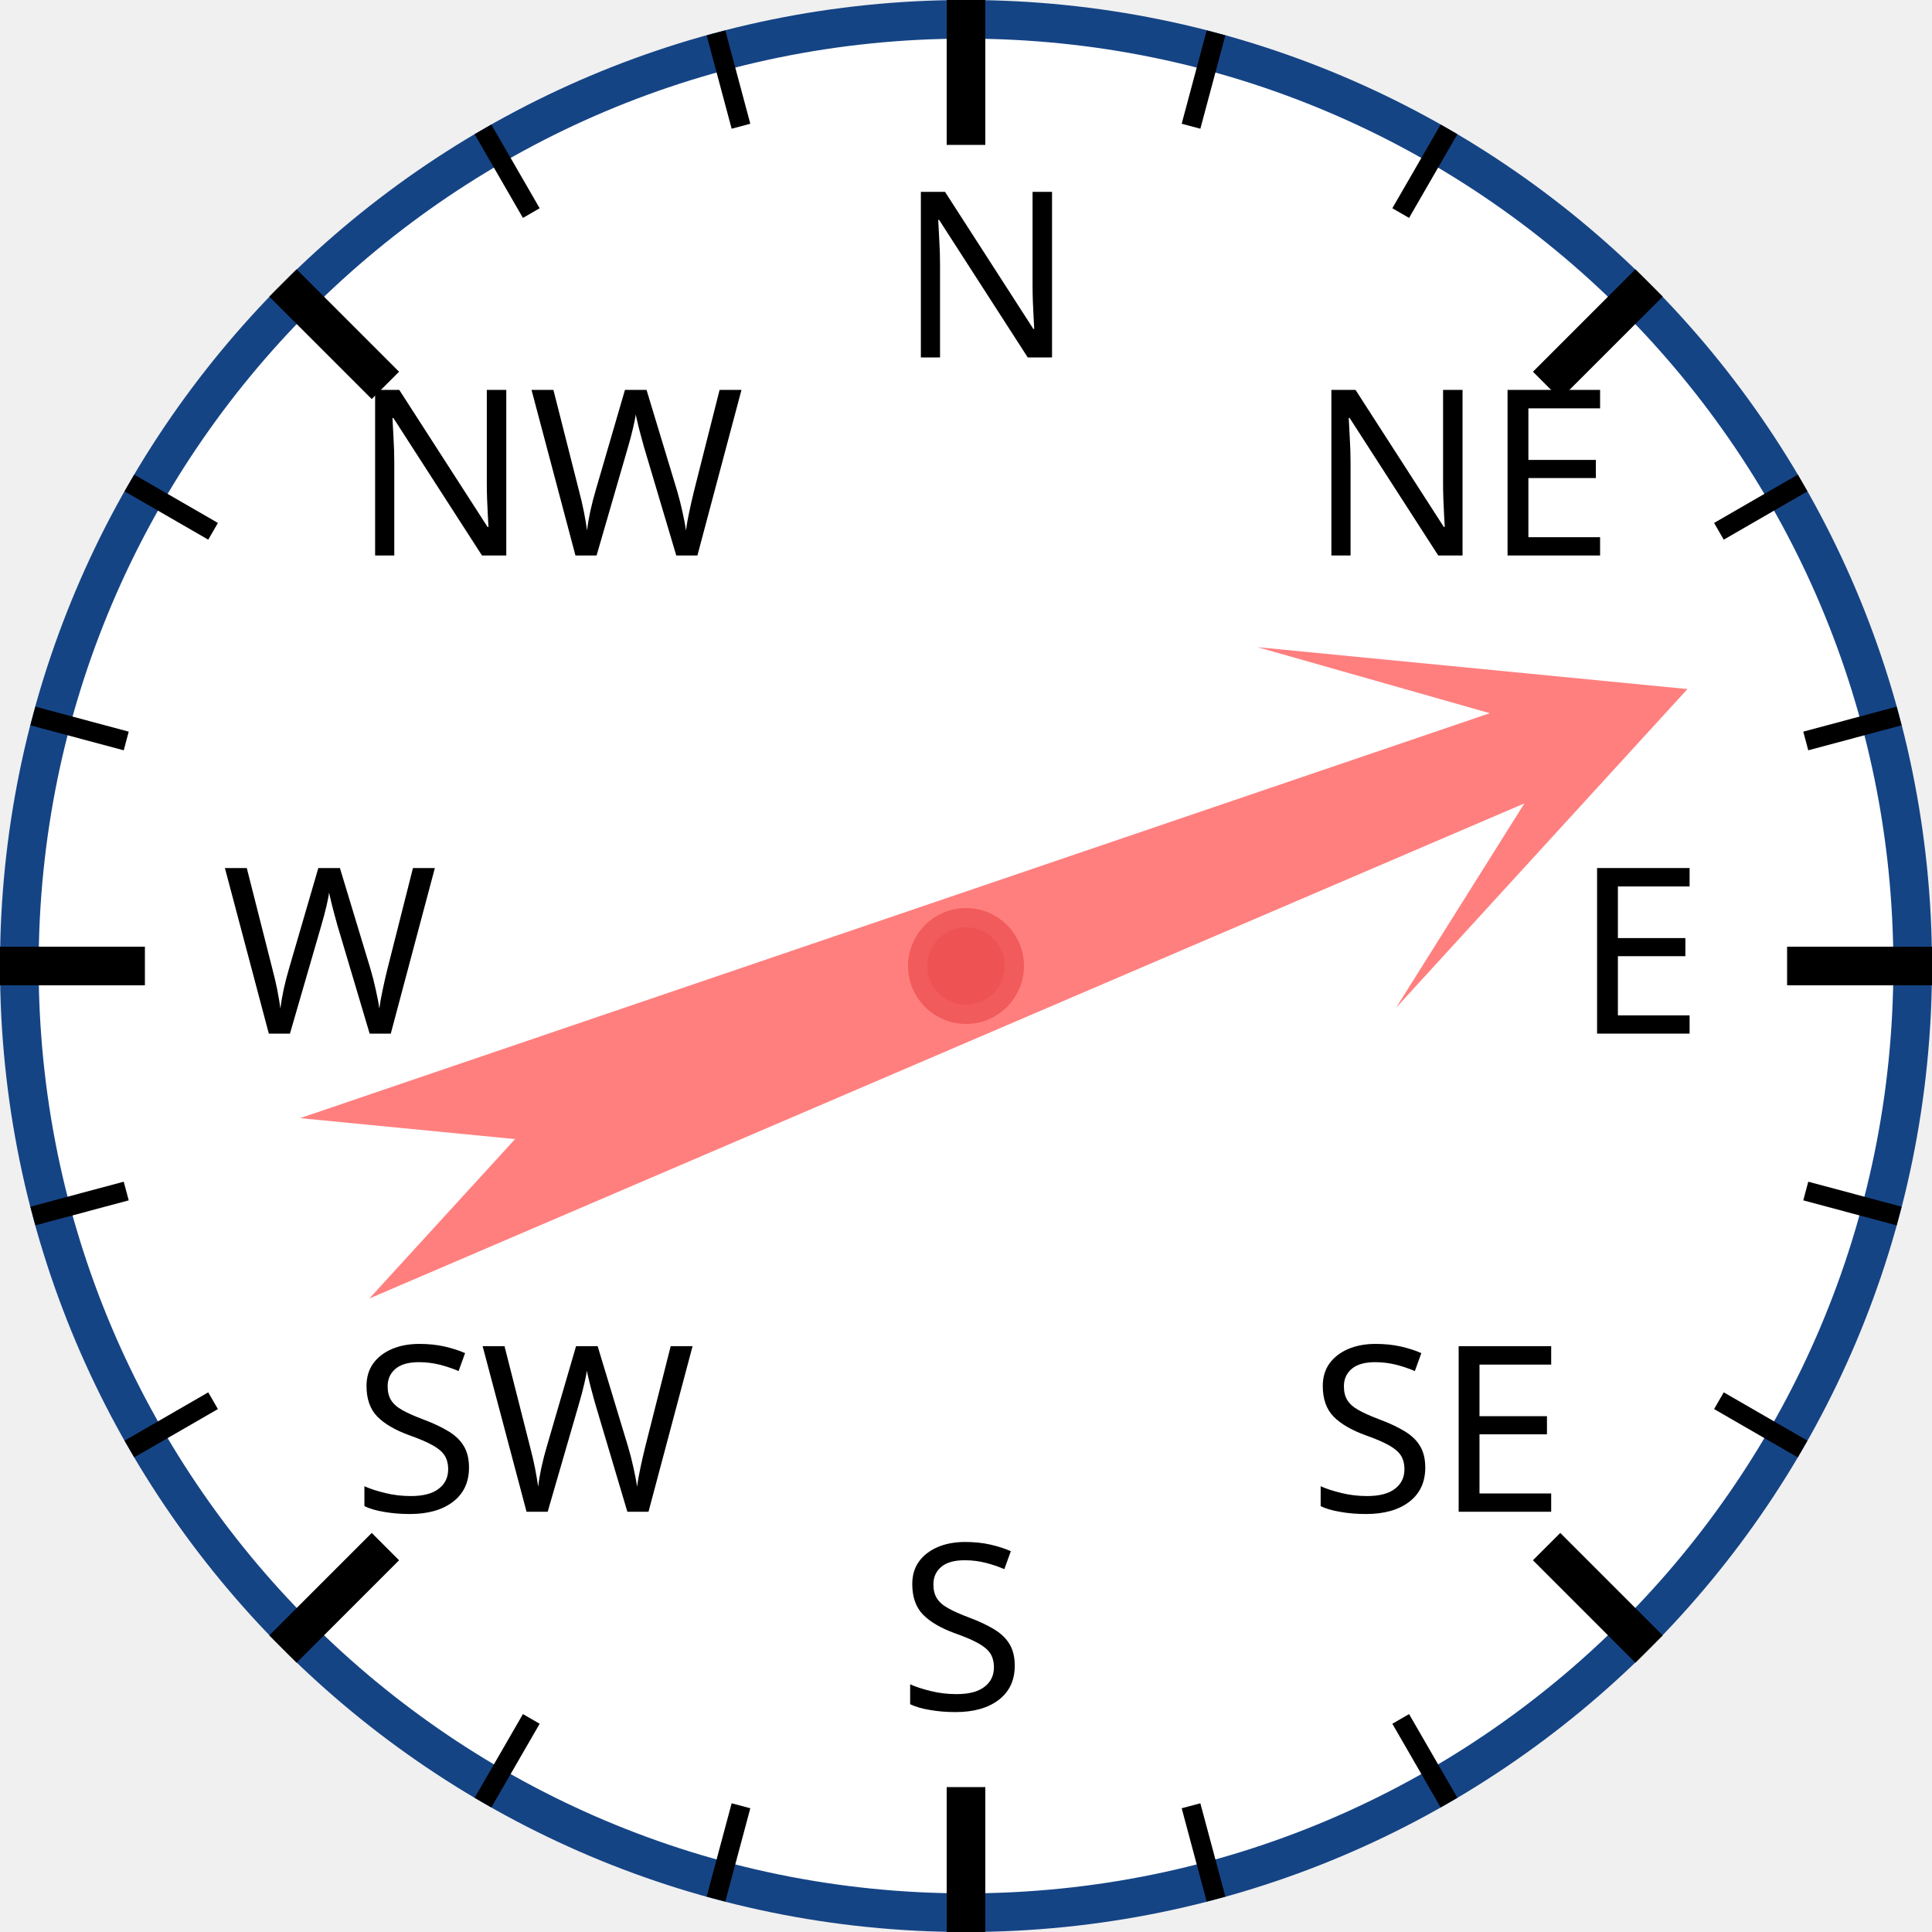
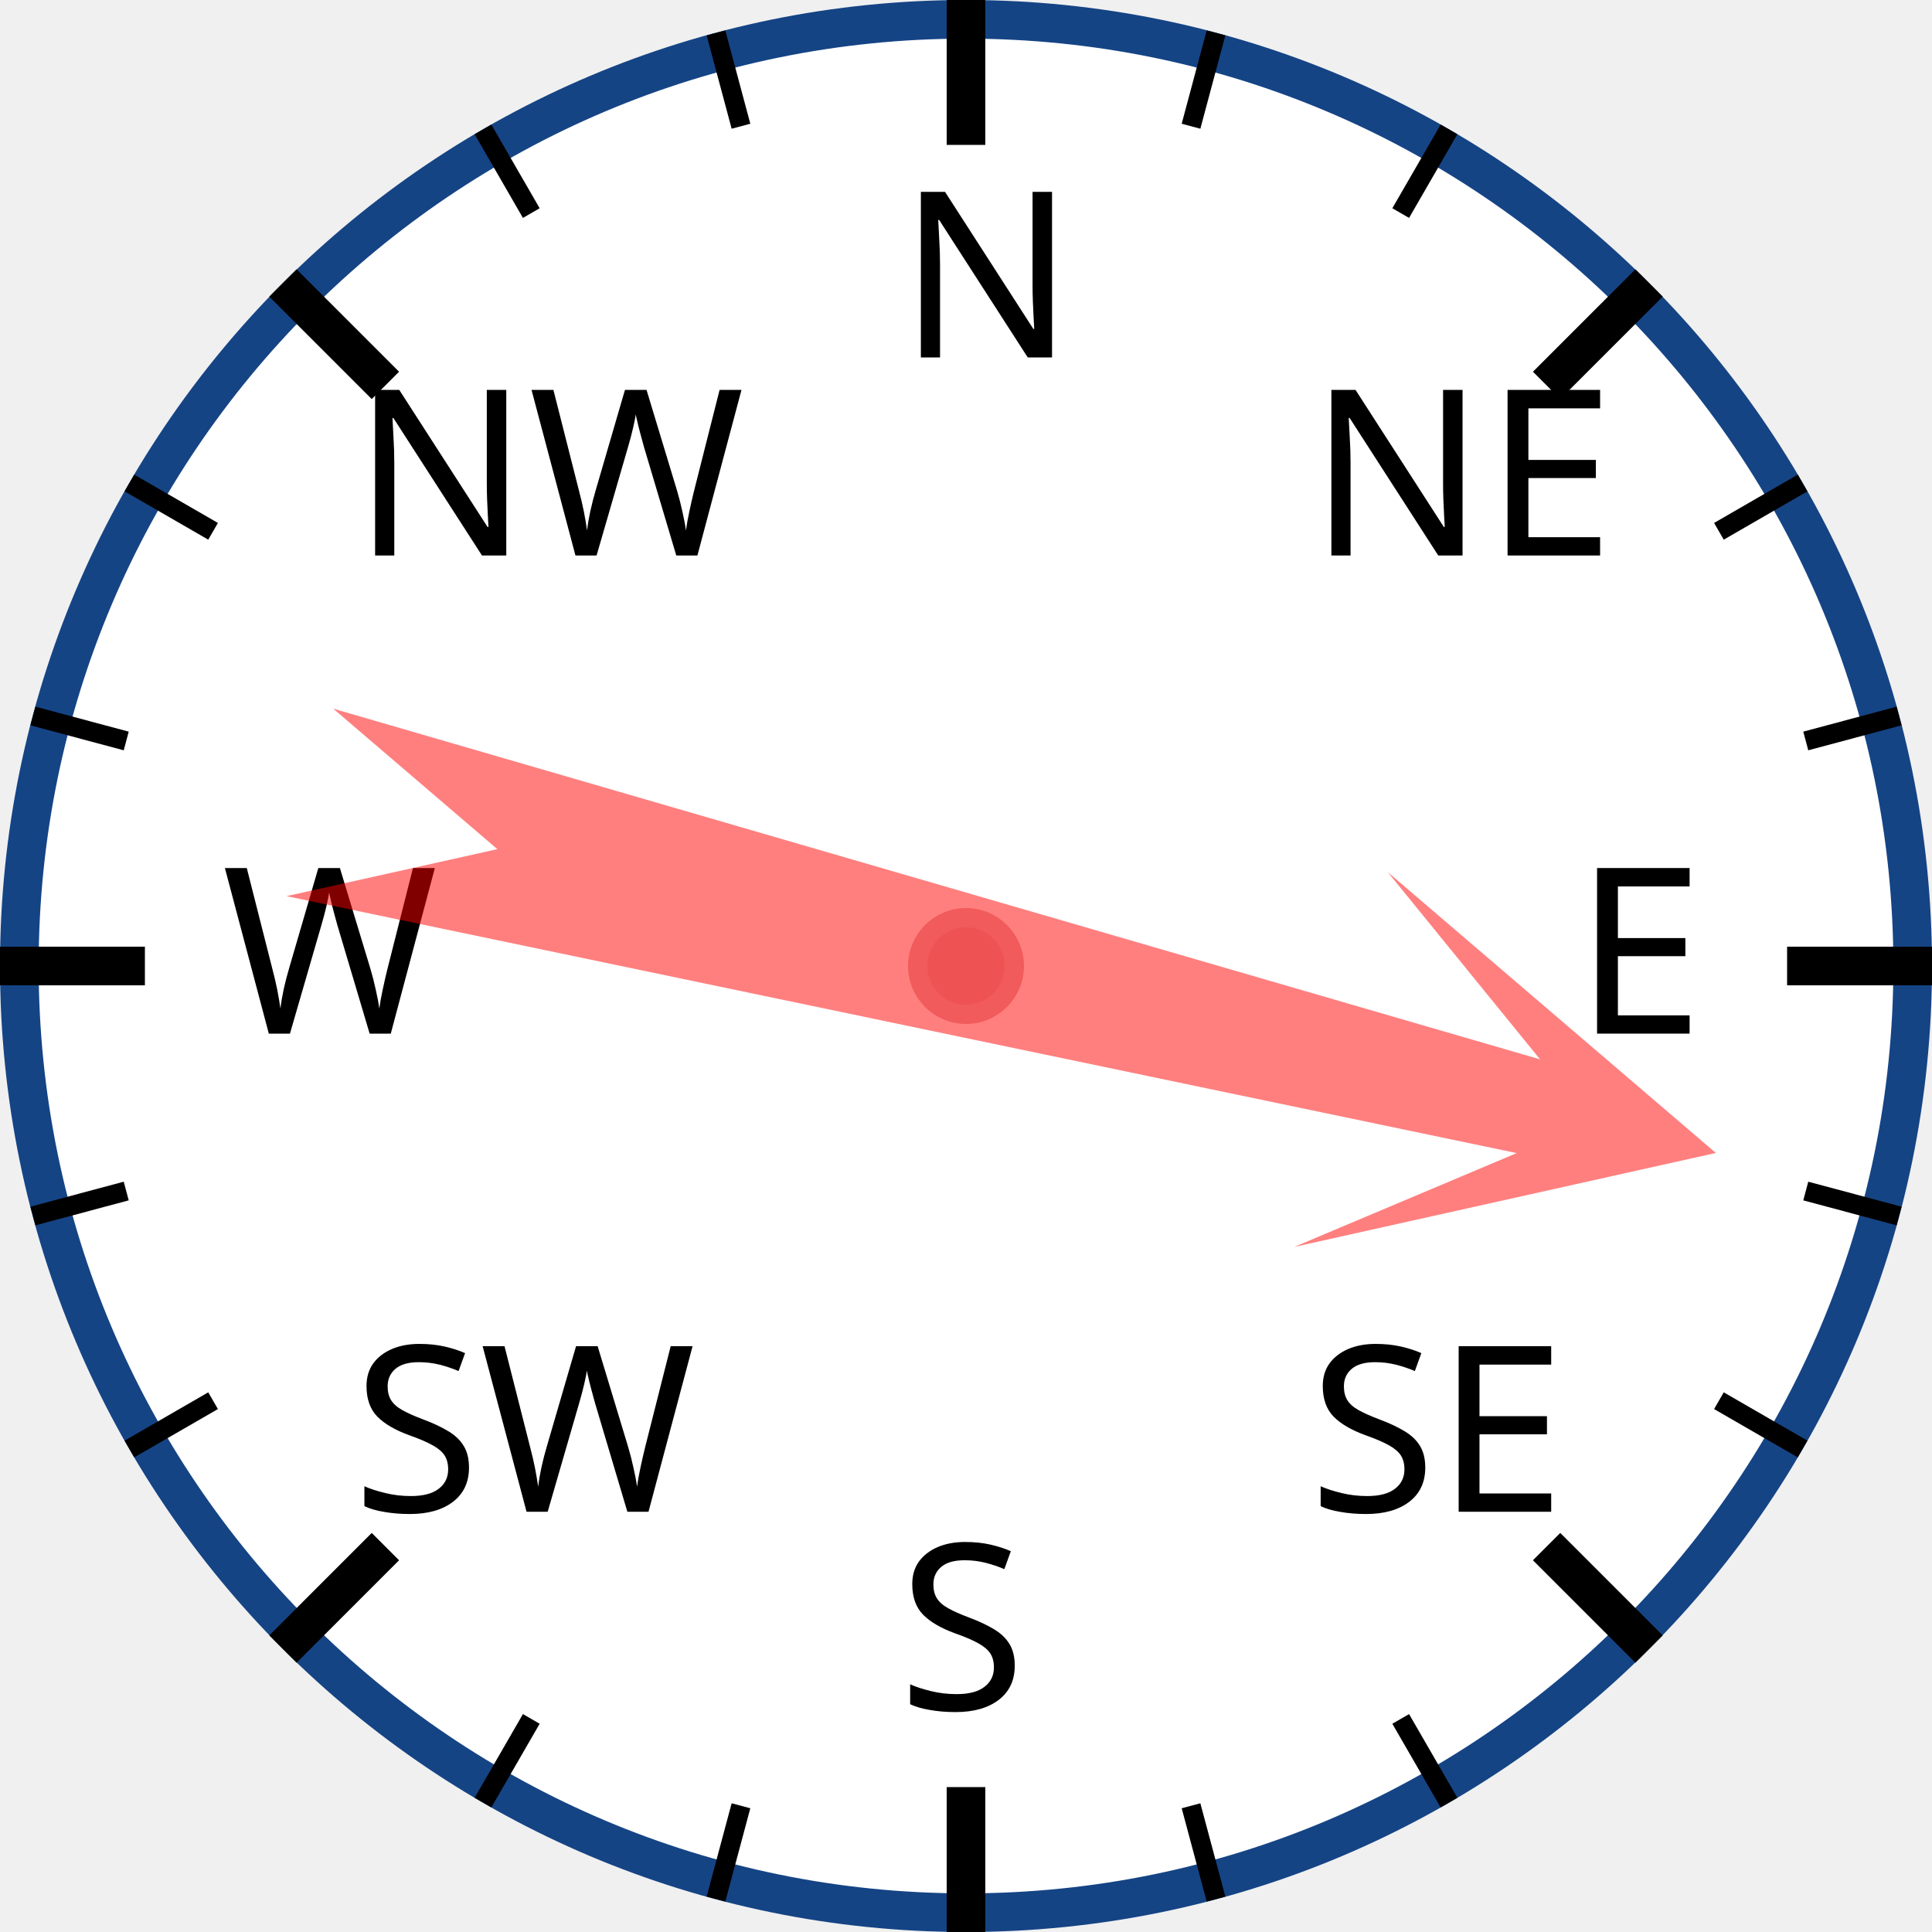
<svg xmlns="http://www.w3.org/2000/svg" width="120px" height="120px" viewBox="0 0 200 200">
  <circle cx="100" cy="100" r="98" style="fill: white; stroke: #154485; stroke-width: 4;" />
  <text x="93.0" y="37.0" style="font-family: sans-serif; font-size: 18pt;">N</text>
  <line x1="100.0" y1="0.0" x2="100.0" y2="15.0" style="stroke: black; stroke-width: 4;" />
  <line x1="74.118" y1="3.407" x2="76.706" y2="13.067" style="stroke: black; stroke-width: 2;" />
  <line x1="50" y1="13.397" x2="55" y2="22.058" style="stroke: black; stroke-width: 2;" />
  <text x="36.503" y="57.503" style="font-family: sans-serif; font-size: 18pt;">NW</text>
  <line x1="29.289" y1="29.289" x2="39.896" y2="39.896" style="stroke: black; stroke-width: 4;" />
  <line x1="13.397" y1="50" x2="22.058" y2="55" style="stroke: black; stroke-width: 2;" />
  <line x1="3.407" y1="74.118" x2="13.067" y2="76.706" style="stroke: black; stroke-width: 2;" />
  <text x="23.0" y="107.0" style="font-family: sans-serif; font-size: 18pt;">W</text>
  <line x1="0.0" y1="100.0" x2="15.0" y2="100.0" style="stroke: black; stroke-width: 4;" />
  <line x1="3.407" y1="125.882" x2="13.067" y2="123.294" style="stroke: black; stroke-width: 2;" />
  <line x1="13.397" y1="150" x2="22.058" y2="145" style="stroke: black; stroke-width: 2;" />
  <text x="36.503" y="156.497" style="font-family: sans-serif; font-size: 18pt;">SW</text>
  <line x1="29.289" y1="170.711" x2="39.896" y2="160.104" style="stroke: black; stroke-width: 4;" />
  <line x1="50" y1="186.603" x2="55" y2="177.942" style="stroke: black; stroke-width: 2;" />
  <line x1="74.118" y1="196.593" x2="76.706" y2="186.933" style="stroke: black; stroke-width: 2;" />
  <text x="93" y="177.0" style="font-family: sans-serif; font-size: 18pt;">S</text>
  <line x1="100" y1="200.0" x2="100" y2="185.0" style="stroke: black; stroke-width: 4;" />
  <line x1="125.882" y1="196.593" x2="123.294" y2="186.933" style="stroke: black; stroke-width: 2;" />
  <line x1="150.0" y1="186.603" x2="145.0" y2="177.942" style="stroke: black; stroke-width: 2;" />
  <text x="135.497" y="156.497" style="font-family: sans-serif; font-size: 18pt;">SE</text>
  <line x1="170.711" y1="170.711" x2="160.104" y2="160.104" style="stroke: black; stroke-width: 4;" />
  <line x1="186.603" y1="150" x2="177.942" y2="145" style="stroke: black; stroke-width: 2;" />
  <line x1="196.593" y1="125.882" x2="186.933" y2="123.294" style="stroke: black; stroke-width: 2;" />
  <text x="163.0" y="107" style="font-family: sans-serif; font-size: 18pt;">E</text>
  <line x1="200.0" y1="100" x2="185.0" y2="100" style="stroke: black; stroke-width: 4;" />
  <line x1="196.593" y1="74.118" x2="186.933" y2="76.706" style="stroke: black; stroke-width: 2;" />
  <line x1="186.603" y1="50" x2="177.942" y2="55" style="stroke: black; stroke-width: 2;" />
  <text x="135.497" y="57.503" style="font-family: sans-serif; font-size: 18pt;">NE</text>
  <line x1="170.711" y1="29.289" x2="160.104" y2="39.896" style="stroke: black; stroke-width: 4;" />
  <line x1="150" y1="13.397" x2="145" y2="22.058" style="stroke: black; stroke-width: 2;" />
  <line x1="125.882" y1="3.407" x2="123.294" y2="13.067" style="stroke: black; stroke-width: 2;" />
-   <polygon points="100 20 120 60 105 40 110 170 100 150 90 170 95 40 80 60" style="fill: red; fill-opacity: 0.5;" transform="rotate(69,100,100)" />
+   <polygon points="100 20 120 60 105 40 110 170 100 150 90 170 95 40 80 60" style="fill: red; fill-opacity: 0.5;" transform="rotate(104,100,100)" />
  <circle cx="100" cy="100" r="5" style="fill: #EE5252; stroke: #F25B5B; stroke-width: 2;" />
</svg>
